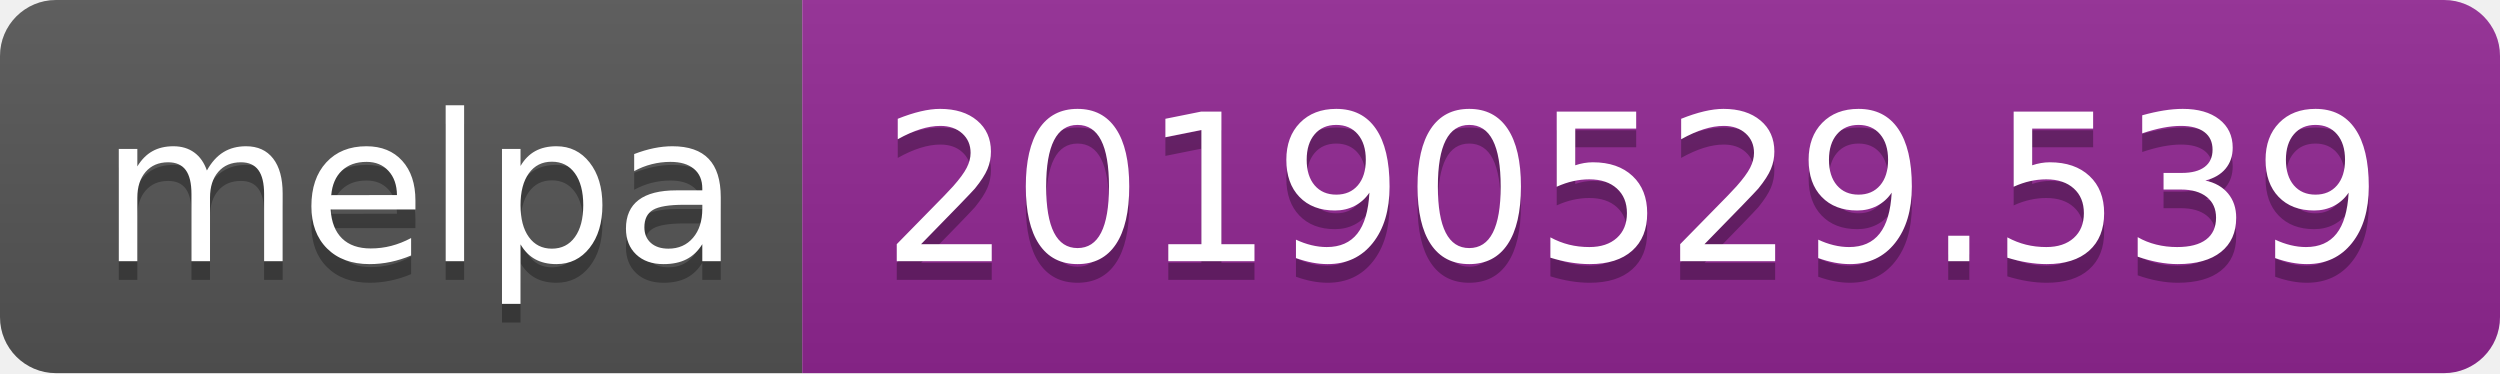
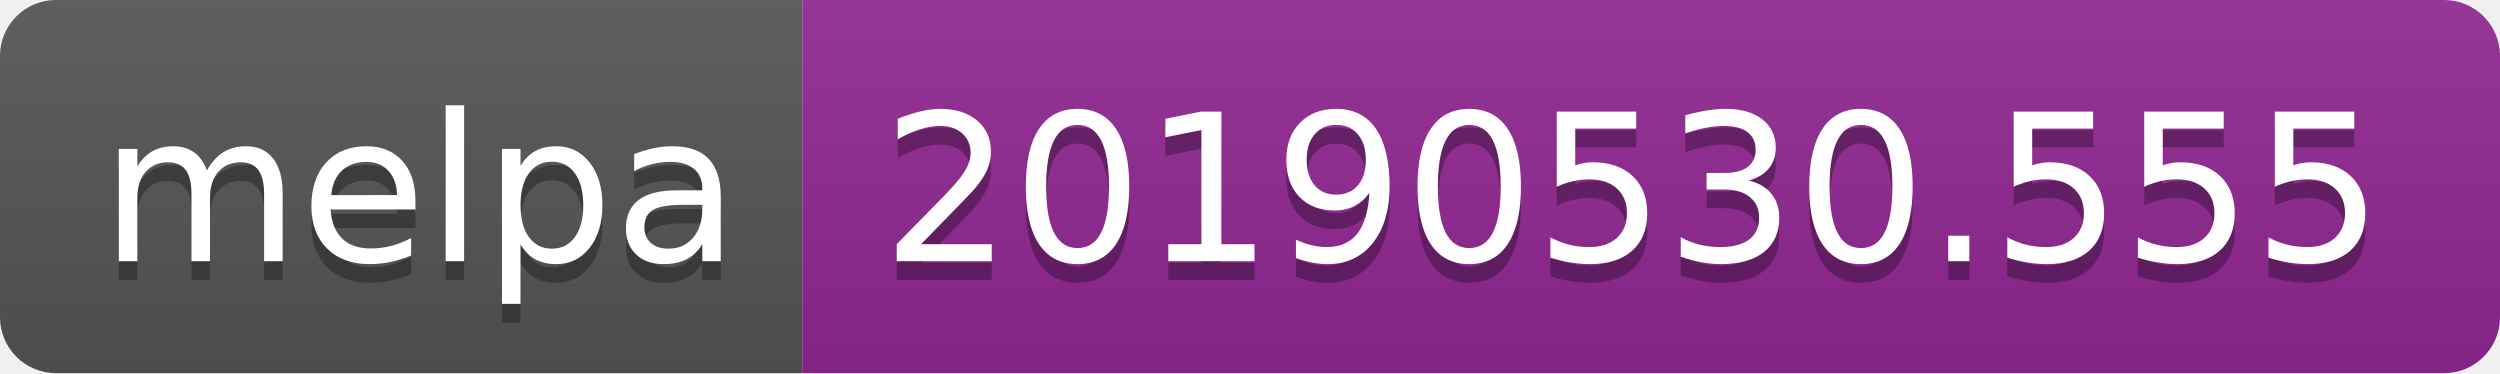
<svg xmlns="http://www.w3.org/2000/svg" width="134" height="20">
  <linearGradient id="b" x2="0" y2="100%">
    <stop offset="0" stop-color="#bbb" stop-opacity=".1" />
    <stop offset="1" stop-opacity=".1" />
  </linearGradient>
  <clipPath id="a">
    <rect width="134" height="20" rx="3" fill="#fff" />
  </clipPath>
  <g clip-path="url(#a)">
    <path fill="#555" d="M0 0h43v20H0z" />
    <path fill="#922793" d="M43 0h91v20H43z" />
    <path fill="url(#b)" d="M0 0h134v20H0z" />
  </g>
  <g fill="#fff" text-anchor="middle" font-family="DejaVu Sans,Verdana,Geneva,sans-serif" font-size="110">
    <text x="225" y="150" fill="#010101" fill-opacity=".3" transform="scale(.1)" textLength="330">melpa</text>
    <text x="225" y="140" transform="scale(.1)" textLength="330">melpa</text>
-     <text x="875" y="150" fill="#010101" fill-opacity=".3" transform="scale(.1)" textLength="810">20190529.539</text>
-     <text x="875" y="140" transform="scale(.1)" textLength="810">20190529.539</text>
+     <text x="875" y="150" fill="#010101" fill-opacity=".3" transform="scale(.1)" textLength="810">20190530.555</text>
+     <text x="875" y="140" transform="scale(.1)" textLength="810">20190530.555</text>
  </g>
</svg>
